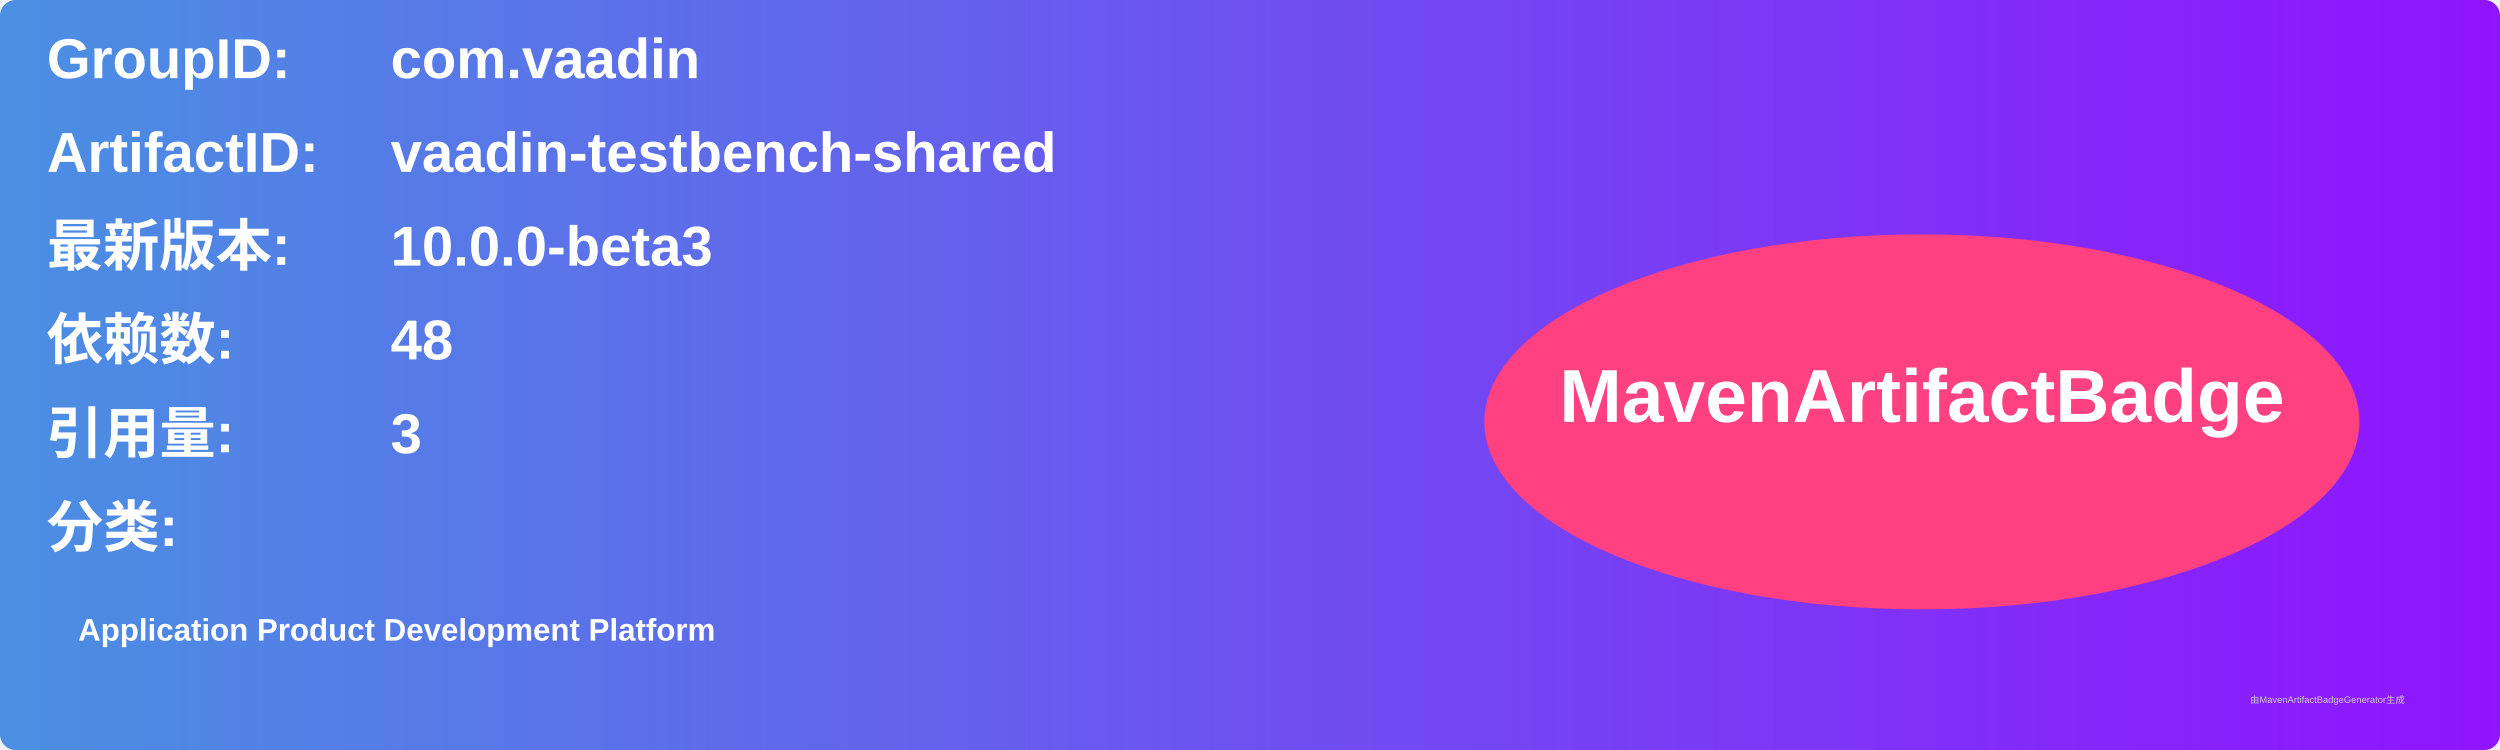
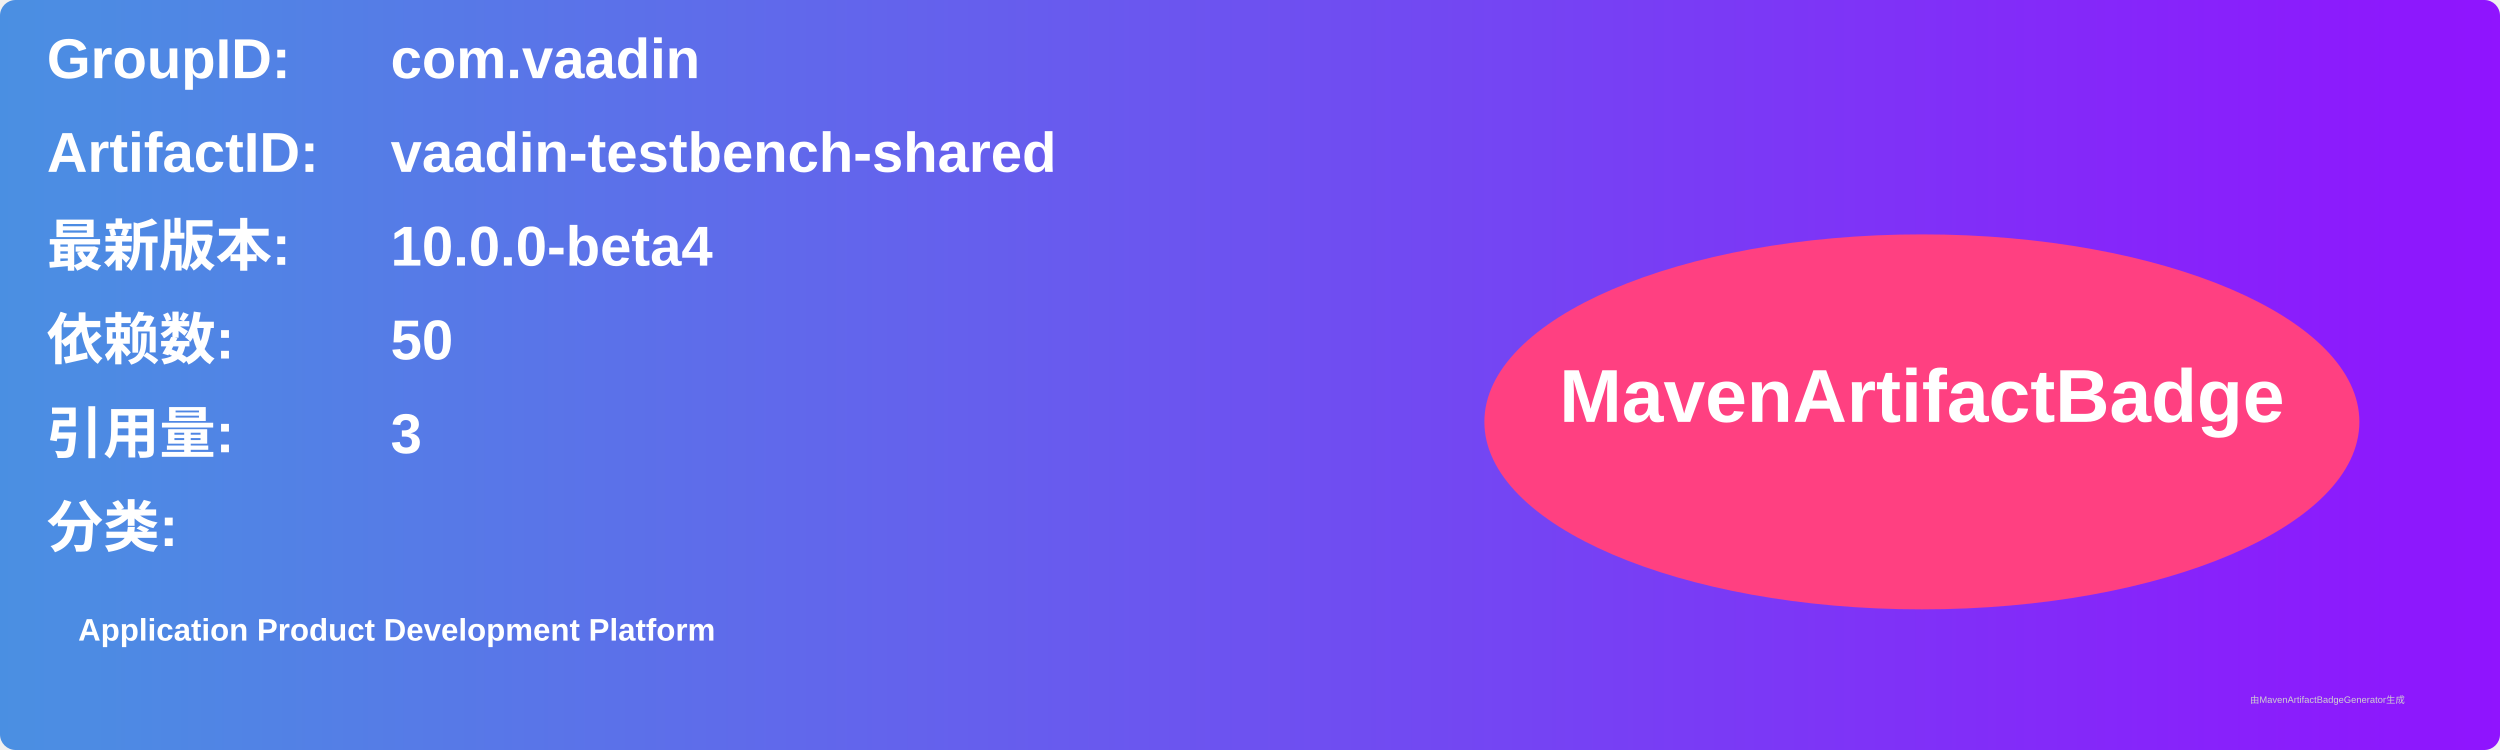
<svg xmlns="http://www.w3.org/2000/svg" width="800" height="240" viewBox="0 0 800 240">
  <linearGradient id="grad" x1="0%" y1="0%" x2="100%" y2="0%">
    <stop offset="0%" stop-color="#4a90e2" />
    <stop offset="100%" stop-color="#9013fe" />
  </linearGradient>
  <rect width="100%" height="100%" rx="5" ry="5" fill="url(#grad)" />
  <g transform="translate(15, 15)">
    <text x="0" y="10" font-family="Arial" font-size="18" fill="white" font-weight="bold" width="260">GroupID:</text>
    <text x="110" y="10" font-family="Arial" font-size="18" fill="white" font-weight="bold" width="460">com.vaadin</text>
    <text x="0" y="40" font-family="Arial" font-size="18" fill="white" font-weight="bold" width="260">ArtifactID:</text>
    <text x="110" y="40" font-family="Arial" font-size="18" fill="white" font-weight="bold" width="460">vaadin-testbench-shared</text>
    <text x="0" y="70" font-family="Arial" font-size="18" fill="white" font-weight="bold">最新版本:</text>
    <text x="110" y="70" font-family="Arial" font-size="18" fill="white" font-weight="bold">
-       <tspan font-weight="bold">10.0.0-beta3</tspan>
+       <tspan font-weight="bold">10.0.0-beta4</tspan>
    </text>
    <text x="0" y="100" font-family="Arial" font-size="18" fill="white" font-weight="bold">依赖数: </text>
    <text x="110" y="100" font-family="Arial" font-size="18" fill="white">
-       <tspan font-weight="bold">48</tspan>
+       <tspan font-weight="bold">50</tspan>
    </text>
    <text x="0" y="130" font-family="Arial" font-size="18" fill="white" font-weight="bold">引用量: </text>
    <text x="110" y="130" font-family="Arial" font-size="18" fill="white">
      <tspan font-weight="bold">3</tspan>
    </text>
    <text x="0" y="160" font-family="Arial" font-size="18" fill="white" font-weight="bold">分类:</text>
    <text x="10" y="190" font-family="Arial" font-size="10" fill="white">
      <tspan font-weight="bold">Application Product Development Platform</tspan>
    </text>
    <ellipse cx="600" cy="120" rx="140" ry="60" fill="#ff4081" />
    <text x="600" y="120" text-anchor="middle" font-family="Arial" font-size="24" fill="white" font-weight="bold">MavenArtifactBadge</text>
  </g>
  <text x="720" y="225" font-family="Arial" font-size="3" fill="#d0d0d0">由MavenArtifactBadgeGenerator生成</text>
</svg>
